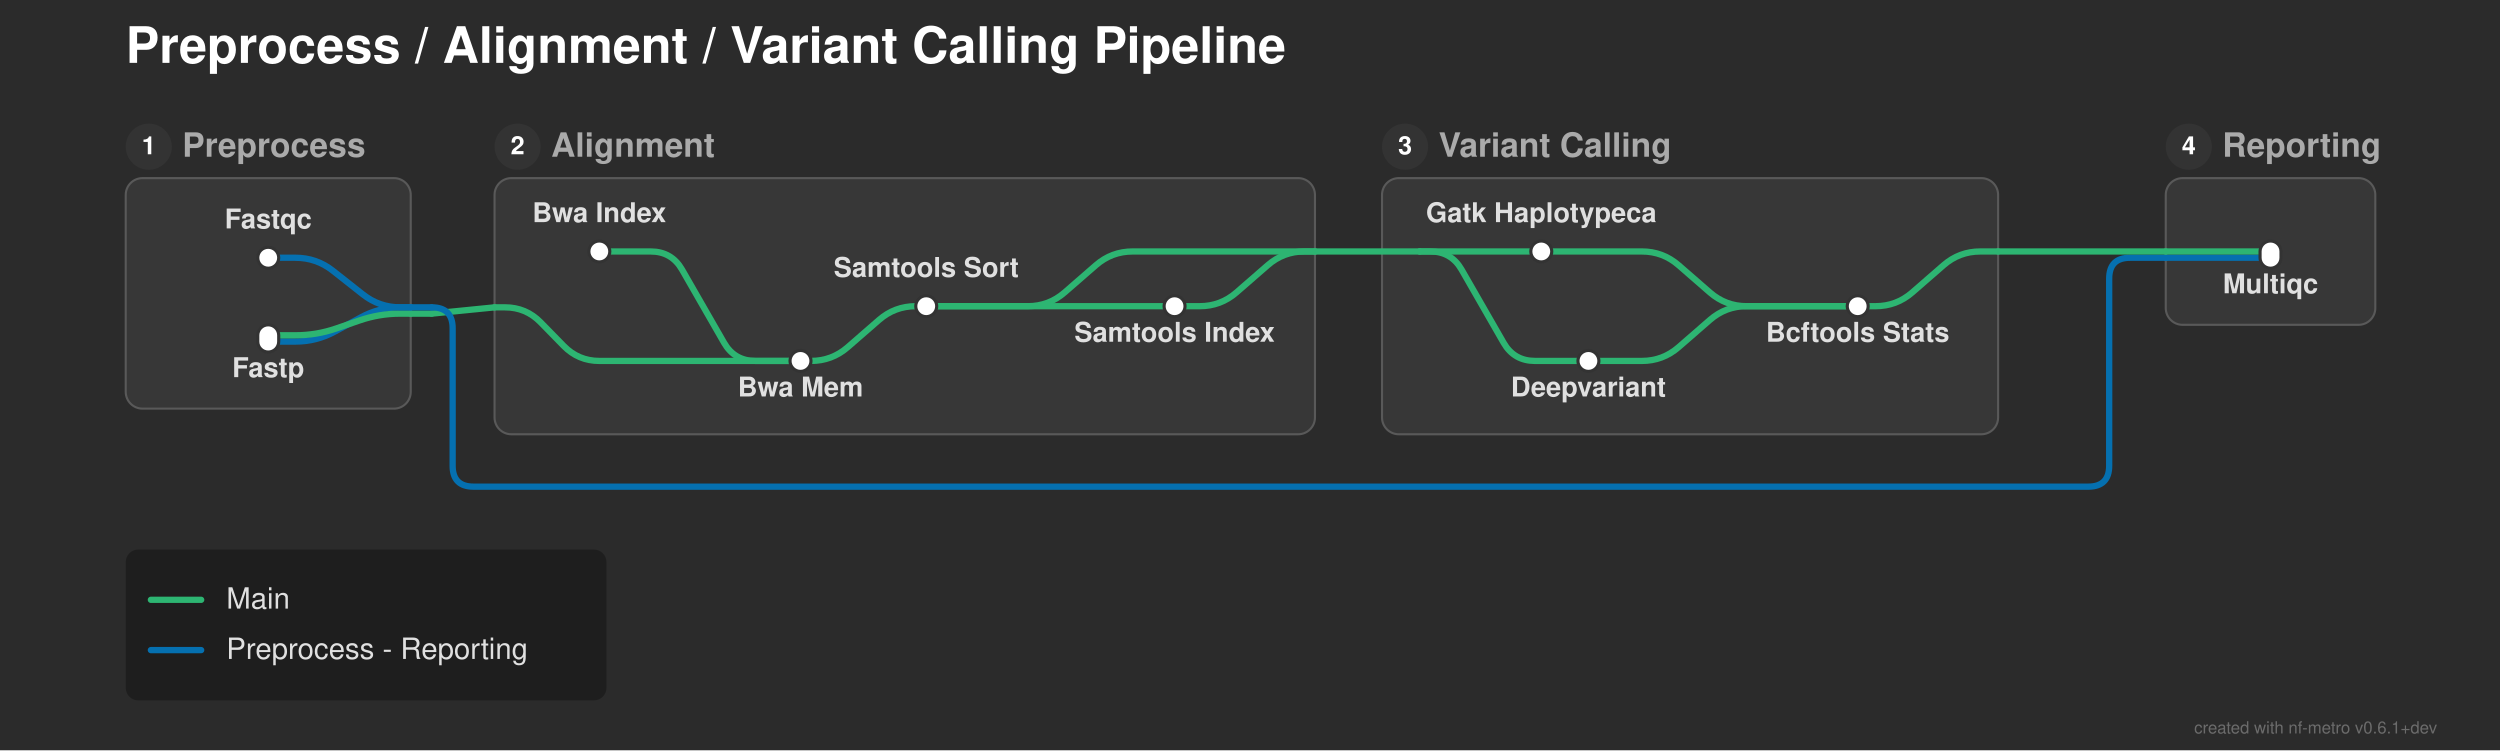
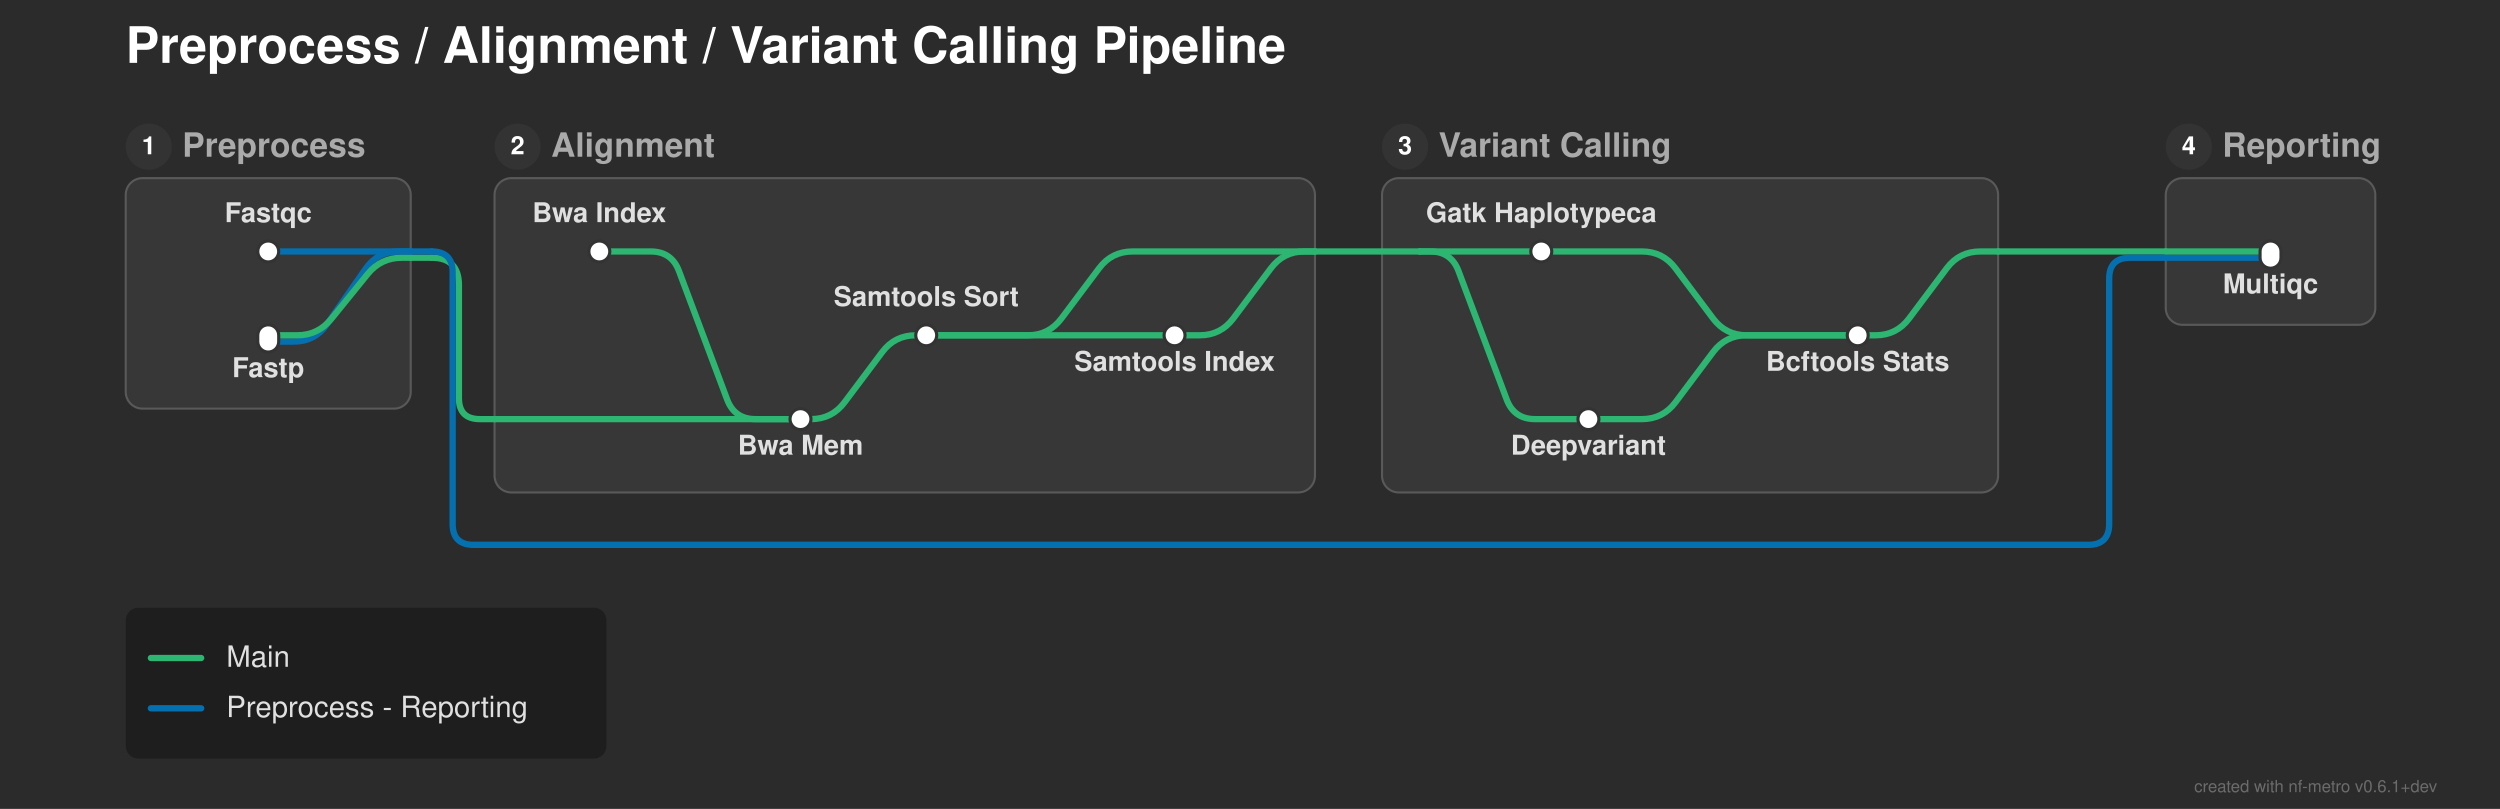
- <svg xmlns="http://www.w3.org/2000/svg" width="1193" height="358" viewBox="0 0 1193 358">
+ <svg xmlns="http://www.w3.org/2000/svg" width="1193" height="386" viewBox="0 0 1193 386">
  <defs>
</defs>
-   <rect x="0" y="0" width="1193" height="358" fill="#2b2b2b" />
+   <rect x="0" y="0" width="1193" height="386" fill="#2b2b2b" />
  <text x="60.0" y="30.0" font-size="24.0" fill="#ffffff" font-family="'Helvetica Neue', Helvetica, Arial, sans-serif" font-weight="bold" class="nf-metro-title">Preprocess / Alignment / Variant Calling Pipeline</text>
  <rect x="60.0" y="85.0" width="136.0" height="110.0" rx="8" ry="8" fill="#373737" stroke="#595959" stroke-width="1.0" />
  <circle cx="71.0" cy="70.0" r="11" fill="#333333" class="nf-metro-section-num-circle" />
  <text x="71.0" y="70.0" font-size="12" fill="#ffffff" font-family="'Helvetica Neue', Helvetica, Arial, sans-serif" font-weight="bold" text-anchor="middle" dy="0.3em">1</text>
  <text x="87.0" y="70.0" font-size="16.0" fill="#aaaaaa" font-family="'Helvetica Neue', Helvetica, Arial, sans-serif" font-weight="bold" dy="0.3em" class="nf-metro-section-label">Preprocess</text>
-   <rect x="236.0" y="85.0" width="391.5" height="122.233" rx="8" ry="8" fill="#373737" stroke="#595959" stroke-width="1.0" />
+   <rect x="236.0" y="85.0" width="391.5" height="150.0" rx="8" ry="8" fill="#373737" stroke="#595959" stroke-width="1.0" />
  <circle cx="247.0" cy="70.0" r="11" fill="#333333" class="nf-metro-section-num-circle" />
  <text x="247.0" y="70.0" font-size="12" fill="#ffffff" font-family="'Helvetica Neue', Helvetica, Arial, sans-serif" font-weight="bold" text-anchor="middle" dy="0.3em">2</text>
  <text x="263.0" y="70.0" font-size="16.0" fill="#aaaaaa" font-family="'Helvetica Neue', Helvetica, Arial, sans-serif" font-weight="bold" dy="0.3em" class="nf-metro-section-label">Alignment</text>
-   <rect x="659.5" y="85.0" width="294.0" height="122.233" rx="8" ry="8" fill="#373737" stroke="#595959" stroke-width="1.0" />
+   <rect x="659.5" y="85.0" width="294.0" height="150.0" rx="8" ry="8" fill="#373737" stroke="#595959" stroke-width="1.0" />
  <circle cx="670.5" cy="70.0" r="11" fill="#333333" class="nf-metro-section-num-circle" />
  <text x="670.5" y="70.0" font-size="12" fill="#ffffff" font-family="'Helvetica Neue', Helvetica, Arial, sans-serif" font-weight="bold" text-anchor="middle" dy="0.3em">3</text>
  <text x="686.5" y="70.0" font-size="16.0" fill="#aaaaaa" font-family="'Helvetica Neue', Helvetica, Arial, sans-serif" font-weight="bold" dy="0.3em" class="nf-metro-section-label">Variant Calling</text>
  <rect x="1033.5" y="85.0" width="100.0" height="70.0" rx="8" ry="8" fill="#373737" stroke="#595959" stroke-width="1.0" />
  <circle cx="1044.5" cy="70.0" r="11" fill="#333333" class="nf-metro-section-num-circle" />
  <text x="1044.5" y="70.0" font-size="12" fill="#ffffff" font-family="'Helvetica Neue', Helvetica, Arial, sans-serif" font-weight="bold" text-anchor="middle" dy="0.3em">4</text>
  <text x="1060.5" y="70.0" font-size="16.0" fill="#aaaaaa" font-family="'Helvetica Neue', Helvetica, Arial, sans-serif" font-weight="bold" dy="0.3em" class="nf-metro-section-label">Reporting</text>
-   <path d="M382.0,172.233 L387.0,172.233 Q397.0,172.233,404.542,165.667 L419.458,152.683 Q427.0,146.117,437.0,146.117 L442.0,146.117" stroke="#2db572" stroke-width="3.0" fill="none" stroke-linecap="round" stroke-linejoin="round" />
-   <path d="M758.0,172.233 L783.5,172.233 Q793.5,172.233,801.042,165.667 L815.958,152.683 Q823.5,146.117,833.5,146.117 L886.5,146.117" stroke="#2db572" stroke-width="3.0" fill="none" stroke-linecap="round" stroke-linejoin="round" />
-   <path d="M128.0,163.0 L141.0,163.0 Q151.0,163.0,159.783,158.218 L172.217,151.448 Q181.0,146.667,191.0,146.667 L196.0,146.667" stroke="#0570b0" stroke-width="3.0" fill="none" stroke-linecap="round" stroke-linejoin="round" />
-   <path d="M128.0,160.0 L141.0,160.0 Q151.0,160.0,160.455,156.743 L171.545,152.923 Q181.0,149.667,191.0,149.667 L196.0,149.667" stroke="#2db572" stroke-width="3.0" fill="none" stroke-linecap="round" stroke-linejoin="round" />
-   <path d="M196.0,149.667 L206.0,149.667" stroke="#2db572" stroke-width="3.0" stroke-linecap="round" />
-   <path d="M206.0,149.667 L236.0,146.667" stroke="#2db572" stroke-width="3.0" stroke-linecap="round" />
-   <path d="M236.0,146.667 L241.0,146.667 Q251.0,146.667,257.991,153.816 L269.009,165.083 Q276.0,172.233,286.0,172.233 L382.0,172.233" stroke="#2db572" stroke-width="3.0" fill="none" stroke-linecap="round" stroke-linejoin="round" />
-   <path d="M196.0,146.667 L206.0,146.667" stroke="#0570b0" stroke-width="3.0" stroke-linecap="round" />
-   <path d="M206.0,146.667 L206.0,146.667 Q216.0,146.667,216.0,156.667 L216.0,222.233 Q216.0,232.233,226.0,232.233 L996.5,232.233 Q1006.5,232.233,1006.5,222.233 L1006.5,133.0 Q1006.5,123.0,1016.5,123.0 L1033.5,123.0" stroke="#0570b0" stroke-width="3.0" fill="none" stroke-linecap="round" stroke-linejoin="round" />
-   <path d="M442.0,146.117 L560.5,146.117" stroke="#2db572" stroke-width="3.0" stroke-linecap="round" />
-   <path d="M886.5,146.117 L895.0,146.117 Q905.0,146.117,912.542,139.55 L927.458,126.566 Q935.0,120.0,945.0,120.0 L953.5,120.0" stroke="#2db572" stroke-width="3.0" fill="none" stroke-linecap="round" stroke-linejoin="round" />
-   <path d="M442.0,146.117 L490.5,146.117 Q500.5,146.117,508.042,139.55 L522.958,126.566 Q530.5,120.0,540.5,120.0 L627.5,120.0" stroke="#2db572" stroke-width="3.0" fill="none" stroke-linecap="round" stroke-linejoin="round" />
-   <path d="M560.5,146.117 L572.5,146.117 Q582.5,146.117,590.042,139.55 L604.958,126.566 Q612.5,120.0,622.5,120.0 L627.5,120.0" stroke="#2db572" stroke-width="3.0" fill="none" stroke-linecap="round" stroke-linejoin="round" />
-   <path d="M128.0,123.0 L141.0,123.0 Q151.0,123.0,158.851,129.194 L173.149,140.473 Q181.0,146.667,191.0,146.667 L196.0,146.667" stroke="#0570b0" stroke-width="3.0" fill="none" stroke-linecap="round" stroke-linejoin="round" />
+   <path d="M382.0,200.0 L387.0,200.0 Q397.0,200.0,403.0,192.0 L421.0,168.0 Q427.0,160.0,437.0,160.0 L442.0,160.0" stroke="#2db572" stroke-width="3.0" fill="none" stroke-linecap="round" stroke-linejoin="round" />
+   <path d="M758.0,200.0 L783.5,200.0 Q793.5,200.0,799.5,192.0 L817.5,168.0 Q823.5,160.0,833.5,160.0 L886.5,160.0" stroke="#2db572" stroke-width="3.0" fill="none" stroke-linecap="round" stroke-linejoin="round" />
+   <path d="M236.0,200.0 L382.0,200.0" stroke="#2db572" stroke-width="3.0" stroke-linecap="round" />
+   <path d="M128.0,163.0 L140.25,163.0 Q150.25,163.0,155.972,154.799 L174.528,128.201 Q180.25,120.0,190.25,120.0 L196.0,120.0" stroke="#0570b0" stroke-width="3.0" fill="none" stroke-linecap="round" stroke-linejoin="round" />
+   <path d="M442.0,160.0 L560.5,160.0" stroke="#2db572" stroke-width="3.0" stroke-linecap="round" />
+   <path d="M886.5,160.0 L895.0,160.0 Q905.0,160.0,911.0,152.0 L929.0,128.0 Q935.0,120.0,945.0,120.0 L953.5,120.0" stroke="#2db572" stroke-width="3.0" fill="none" stroke-linecap="round" stroke-linejoin="round" />
+   <path d="M128.0,160.0 L141.75,160.0 Q151.75,160.0,158.048,152.232 L175.452,130.768 Q181.75,123.0,191.75,123.0 L196.0,123.0" stroke="#2db572" stroke-width="3.0" fill="none" stroke-linecap="round" stroke-linejoin="round" />
+   <path d="M442.0,160.0 L490.5,160.0 Q500.5,160.0,506.5,152.0 L524.5,128.0 Q530.5,120.0,540.5,120.0 L627.5,120.0" stroke="#2db572" stroke-width="3.0" fill="none" stroke-linecap="round" stroke-linejoin="round" />
+   <path d="M560.5,160.0 L572.5,160.0 Q582.5,160.0,588.5,152.0 L606.5,128.0 Q612.5,120.0,622.5,120.0 L627.5,120.0" stroke="#2db572" stroke-width="3.0" fill="none" stroke-linecap="round" stroke-linejoin="round" />
  <path d="M1033.5,123.0 L1083.5,123.0" stroke="#0570b0" stroke-width="3.0" stroke-linecap="round" />
-   <path d="M286.0,120.0 L310.5,120.0 Q320.5,120.0,325.48,128.672 L345.52,163.562 Q350.5,172.233,360.5,172.233 L382.0,172.233" stroke="#2db572" stroke-width="3.0" fill="none" stroke-linecap="round" stroke-linejoin="round" />
-   <path d="M735.5,120.0 L783.5,120.0 Q793.5,120.0,801.042,126.566 L815.958,139.55 Q823.5,146.117,833.5,146.117 L886.5,146.117" stroke="#2db572" stroke-width="3.0" fill="none" stroke-linecap="round" stroke-linejoin="round" />
+   <path d="M196.0,123.0 L206.0,123.0" stroke="#2db572" stroke-width="3.0" stroke-linecap="round" />
+   <path d="M206.0,123.0 L206.0,123.0 Q219.0,123.0,219.0,136.0 L219.0,190.0 Q219.0,200.0,229.0,200.0 L236.0,200.0" stroke="#2db572" stroke-width="3.0" fill="none" stroke-linecap="round" stroke-linejoin="round" />
+   <path d="M286.0,120.0 L310.5,120.0 Q320.5,120.0,324.011,129.363 L346.989,190.637 Q350.5,200.0,360.5,200.0 L382.0,200.0" stroke="#2db572" stroke-width="3.0" fill="none" stroke-linecap="round" stroke-linejoin="round" />
+   <path d="M735.5,120.0 L783.5,120.0 Q793.5,120.0,799.5,128.0 L817.5,152.0 Q823.5,160.0,833.5,160.0 L886.5,160.0" stroke="#2db572" stroke-width="3.0" fill="none" stroke-linecap="round" stroke-linejoin="round" />
  <path d="M1033.5,120.0 L1083.5,120.0" stroke="#2db572" stroke-width="3.0" stroke-linecap="round" />
  <path d="M677.5,120.0 L735.5,120.0" stroke="#2db572" stroke-width="3.0" stroke-linecap="round" />
-   <path d="M677.5,120.0 L682.5,120.0 Q692.5,120.0,697.48,128.672 L717.52,163.562 Q722.5,172.233,732.5,172.233 L758.0,172.233" stroke="#2db572" stroke-width="3.0" fill="none" stroke-linecap="round" stroke-linejoin="round" />
+   <path d="M677.5,120.0 L682.5,120.0 Q692.5,120.0,696.011,129.363 L718.989,190.637 Q722.5,200.0,732.5,200.0 L758.0,200.0" stroke="#2db572" stroke-width="3.0" fill="none" stroke-linecap="round" stroke-linejoin="round" />
+   <path d="M128.0,120.0 L196.0,120.0" stroke="#0570b0" stroke-width="3.0" stroke-linecap="round" />
  <path d="M953.5,120.0 L1033.5,120.0" stroke="#2db572" stroke-width="3.0" stroke-linecap="round" />
+   <path d="M196.0,120.0 L206.0,120.0" stroke="#0570b0" stroke-width="3.0" stroke-linecap="round" />
+   <path d="M206.0,120.0 L206.0,120.0 Q216.0,120.0,216.0,130.0 L216.0,250.0 Q216.0,260.0,226.0,260.0 L996.5,260.0 Q1006.5,260.0,1006.5,250.0 L1006.5,133.0 Q1006.5,123.0,1016.5,123.0 L1033.5,123.0" stroke="#0570b0" stroke-width="3.0" fill="none" stroke-linecap="round" stroke-linejoin="round" />
  <path d="M627.5,120.0 L677.5,120.0" stroke="#2db572" stroke-width="3.0" stroke-linecap="round" />
-   <rect x="123.0" y="118.0" width="10.0" height="10.0" rx="5.0" ry="5.0" fill="#ffffff" stroke="#333333" stroke-width="1.5" />
+   <rect x="123.0" y="115.0" width="10.0" height="10.0" rx="5.0" ry="5.0" fill="#ffffff" stroke="#333333" stroke-width="1.5" />
  <rect x="123.0" y="155.0" width="10.0" height="13.0" rx="5.0" ry="5.0" fill="#ffffff" stroke="#333333" stroke-width="1.5" />
  <rect x="281.0" y="115.0" width="10.0" height="10.0" rx="5.0" ry="5.0" fill="#ffffff" stroke="#333333" stroke-width="1.5" />
-   <rect x="377.0" y="167.233" width="10.0" height="10.0" rx="5.0" ry="5.0" fill="#ffffff" stroke="#333333" stroke-width="1.5" />
-   <rect x="437.0" y="141.117" width="10.0" height="10.0" rx="5.0" ry="5.0" fill="#ffffff" stroke="#333333" stroke-width="1.5" />
-   <rect x="555.5" y="141.117" width="10.0" height="10.0" rx="5.0" ry="5.0" fill="#ffffff" stroke="#333333" stroke-width="1.5" />
+   <rect x="377.0" y="195.0" width="10.0" height="10.0" rx="5.0" ry="5.0" fill="#ffffff" stroke="#333333" stroke-width="1.5" />
+   <rect x="437.0" y="155.0" width="10.0" height="10.0" rx="5.0" ry="5.0" fill="#ffffff" stroke="#333333" stroke-width="1.5" />
+   <rect x="555.5" y="155.0" width="10.0" height="10.0" rx="5.0" ry="5.0" fill="#ffffff" stroke="#333333" stroke-width="1.5" />
  <rect x="730.5" y="115.0" width="10.0" height="10.0" rx="5.0" ry="5.0" fill="#ffffff" stroke="#333333" stroke-width="1.5" />
-   <rect x="753.0" y="167.233" width="10.0" height="10.0" rx="5.0" ry="5.0" fill="#ffffff" stroke="#333333" stroke-width="1.5" />
-   <rect x="881.5" y="141.117" width="10.0" height="10.0" rx="5.0" ry="5.0" fill="#ffffff" stroke="#333333" stroke-width="1.5" />
+   <rect x="753.0" y="195.0" width="10.0" height="10.0" rx="5.0" ry="5.0" fill="#ffffff" stroke="#333333" stroke-width="1.5" />
+   <rect x="881.5" y="155.0" width="10.0" height="10.0" rx="5.0" ry="5.0" fill="#ffffff" stroke="#333333" stroke-width="1.5" />
  <rect x="1078.5" y="115.0" width="10.0" height="13.0" rx="5.0" ry="5.0" fill="#ffffff" stroke="#333333" stroke-width="1.5" />
  <text x="286.0" y="106.0" font-size="13.0" fill="#e0e0e0" font-family="'Helvetica Neue', Helvetica, Arial, sans-serif" font-weight="bold" text-anchor="middle" dominant-baseline="auto">Bwa Index</text>
  <text x="735.5" y="106.0" font-size="13.0" fill="#e0e0e0" font-family="'Helvetica Neue', Helvetica, Arial, sans-serif" font-weight="bold" text-anchor="middle" dominant-baseline="auto">Gatk Haplotypeca</text>
-   <text x="758.0" y="183.233" font-size="13.0" fill="#e0e0e0" font-family="'Helvetica Neue', Helvetica, Arial, sans-serif" font-weight="bold" text-anchor="middle" dominant-baseline="hanging">Deepvariant</text>
-   <text x="128.0" y="109.0" font-size="13.0" fill="#e0e0e0" font-family="'Helvetica Neue', Helvetica, Arial, sans-serif" font-weight="bold" text-anchor="middle" dominant-baseline="auto">Fastqc</text>
+   <text x="758.0" y="211.0" font-size="13.0" fill="#e0e0e0" font-family="'Helvetica Neue', Helvetica, Arial, sans-serif" font-weight="bold" text-anchor="middle" dominant-baseline="hanging">Deepvariant</text>
+   <text x="128.0" y="106.0" font-size="13.0" fill="#e0e0e0" font-family="'Helvetica Neue', Helvetica, Arial, sans-serif" font-weight="bold" text-anchor="middle" dominant-baseline="auto">Fastqc</text>
  <text x="1083.5" y="134.0" font-size="13.0" fill="#e0e0e0" font-family="'Helvetica Neue', Helvetica, Arial, sans-serif" font-weight="bold" text-anchor="middle" dominant-baseline="hanging">Multiqc</text>
  <text x="128.0" y="174.0" font-size="13.0" fill="#e0e0e0" font-family="'Helvetica Neue', Helvetica, Arial, sans-serif" font-weight="bold" text-anchor="middle" dominant-baseline="hanging">Fastp</text>
-   <text x="886.5" y="157.117" font-size="13.0" fill="#e0e0e0" font-family="'Helvetica Neue', Helvetica, Arial, sans-serif" font-weight="bold" text-anchor="middle" dominant-baseline="hanging">Bcftools Stats</text>
-   <text x="382.0" y="183.233" font-size="13.0" fill="#e0e0e0" font-family="'Helvetica Neue', Helvetica, Arial, sans-serif" font-weight="bold" text-anchor="middle" dominant-baseline="hanging">Bwa Mem</text>
-   <text x="442.0" y="132.117" font-size="13.0" fill="#e0e0e0" font-family="'Helvetica Neue', Helvetica, Arial, sans-serif" font-weight="bold" text-anchor="middle" dominant-baseline="auto">Samtools Sort</text>
-   <text x="560.5" y="157.117" font-size="13.0" fill="#e0e0e0" font-family="'Helvetica Neue', Helvetica, Arial, sans-serif" font-weight="bold" text-anchor="middle" dominant-baseline="hanging">Samtools Index</text>
-   <rect x="60.0" y="262.233" width="229.4" height="72.0" rx="6" ry="6" fill="rgba(0, 0, 0, 0.3)" />
-   <path d="M72.0,286.233 L96.0,286.233" stroke="#2db572" stroke-width="3.0" stroke-linecap="round" />
-   <text x="108.0" y="286.233" font-size="14.0" fill="#e0e0e0" font-family="'Helvetica Neue', Helvetica, Arial, sans-serif" dy="0.3em">Main</text>
-   <path d="M72.0,310.233 L96.0,310.233" stroke="#0570b0" stroke-width="3.0" stroke-linecap="round" />
-   <text x="108.0" y="310.233" font-size="14.0" fill="#e0e0e0" font-family="'Helvetica Neue', Helvetica, Arial, sans-serif" dy="0.3em">Preprocess - Reporting</text>
-   <text x="1163.0" y="350.0" font-size="8" fill="rgba(150, 150, 150, 0.6)" font-family="'Helvetica Neue', Helvetica, Arial, sans-serif" text-anchor="end">created with nf-metro v0.6.1+dev</text>
+   <text x="886.5" y="171.0" font-size="13.0" fill="#e0e0e0" font-family="'Helvetica Neue', Helvetica, Arial, sans-serif" font-weight="bold" text-anchor="middle" dominant-baseline="hanging">Bcftools Stats</text>
+   <text x="382.0" y="211.0" font-size="13.0" fill="#e0e0e0" font-family="'Helvetica Neue', Helvetica, Arial, sans-serif" font-weight="bold" text-anchor="middle" dominant-baseline="hanging">Bwa Mem</text>
+   <text x="442.0" y="146.0" font-size="13.0" fill="#e0e0e0" font-family="'Helvetica Neue', Helvetica, Arial, sans-serif" font-weight="bold" text-anchor="middle" dominant-baseline="auto">Samtools Sort</text>
+   <text x="560.5" y="171.0" font-size="13.0" fill="#e0e0e0" font-family="'Helvetica Neue', Helvetica, Arial, sans-serif" font-weight="bold" text-anchor="middle" dominant-baseline="hanging">Samtools Index</text>
+   <rect x="60.0" y="290.0" width="229.4" height="72.0" rx="6" ry="6" fill="rgba(0, 0, 0, 0.3)" />
+   <path d="M72.0,314.0 L96.0,314.0" stroke="#2db572" stroke-width="3.0" stroke-linecap="round" />
+   <text x="108.0" y="314.0" font-size="14.0" fill="#e0e0e0" font-family="'Helvetica Neue', Helvetica, Arial, sans-serif" dy="0.3em">Main</text>
+   <path d="M72.0,338.0 L96.0,338.0" stroke="#0570b0" stroke-width="3.0" stroke-linecap="round" />
+   <text x="108.0" y="338.0" font-size="14.0" fill="#e0e0e0" font-family="'Helvetica Neue', Helvetica, Arial, sans-serif" dy="0.3em">Preprocess - Reporting</text>
+   <text x="1163.0" y="378.0" font-size="8" fill="rgba(150, 150, 150, 0.6)" font-family="'Helvetica Neue', Helvetica, Arial, sans-serif" text-anchor="end">created with nf-metro v0.6.1+dev</text>
</svg>
